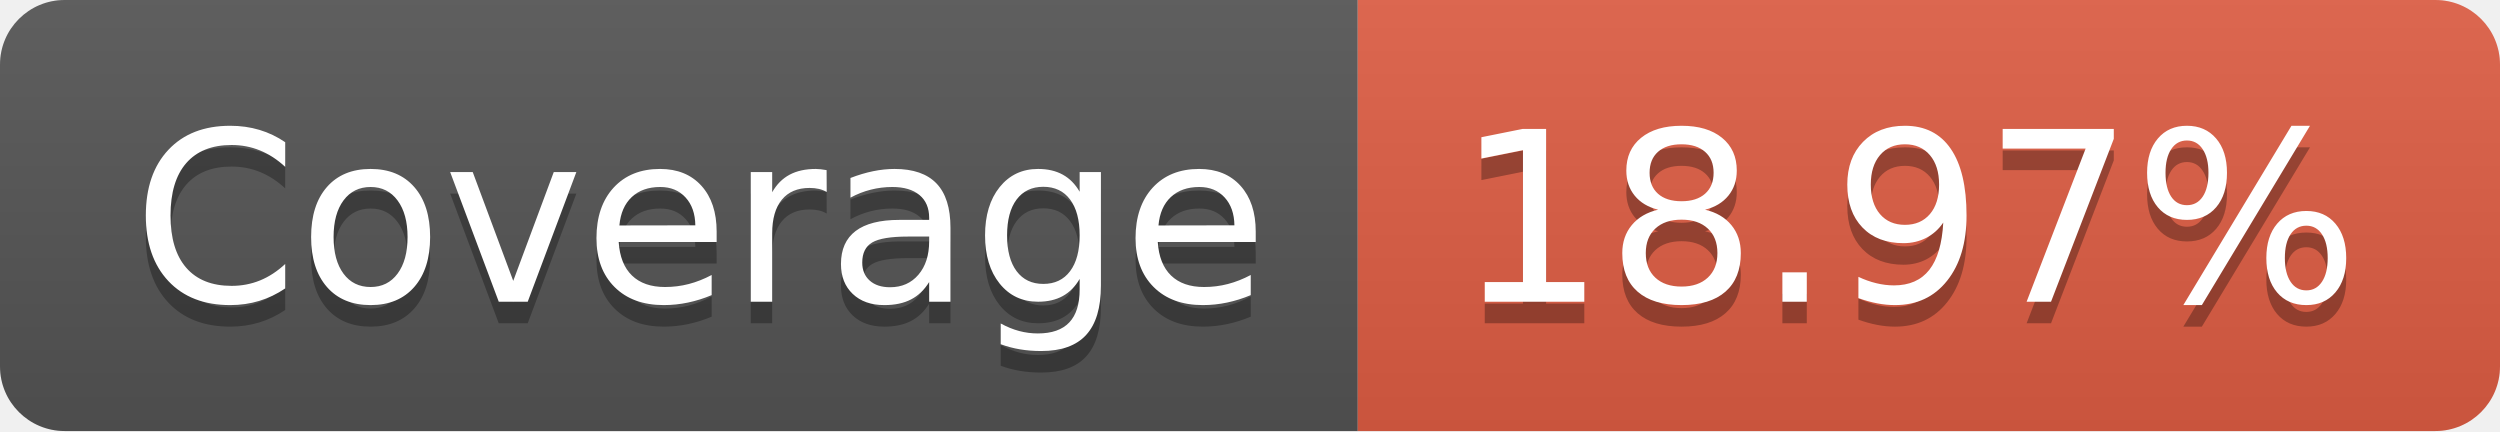
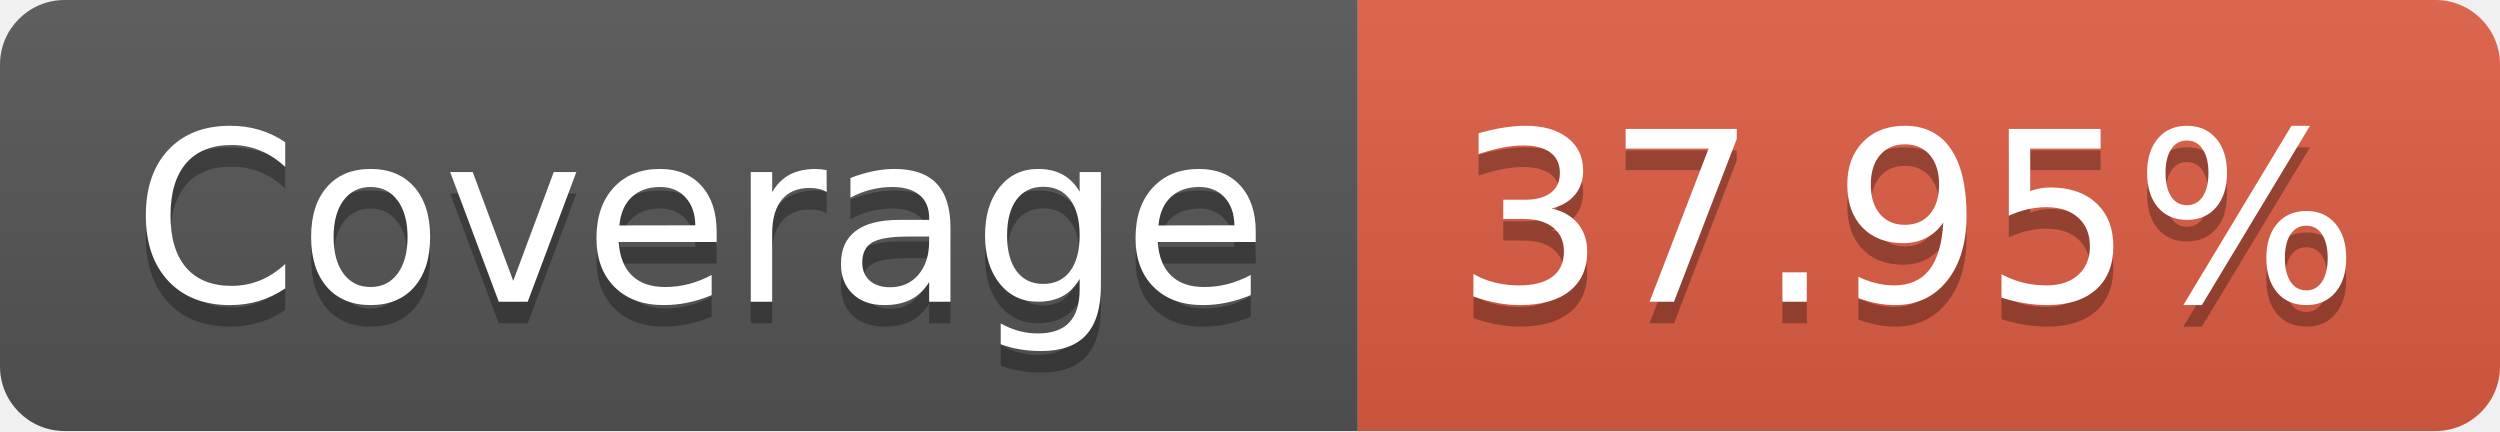
- <svg xmlns="http://www.w3.org/2000/svg" width="116" height="20" role="img" aria-label="Coverage: 18.97%">
+ <svg xmlns="http://www.w3.org/2000/svg" width="116" height="20" role="img" aria-label="Coverage: 37.95%">
  <linearGradient id="s" x2="0" y2="100%">
    <stop offset="0" stop-color="#bbb" stop-opacity=".1" />
    <stop offset="1" stop-opacity=".1" />
  </linearGradient>
  <clipPath id="r">
    <rect width="116" height="20" rx="3" fill="#fff" />
  </clipPath>
  <g clip-path="url(#r)">
    <rect width="63" height="20" fill="#555" />
    <rect x="63" width="53" height="20" fill="#e05d44" />
    <rect width="116" height="20" fill="url(#s)" />
  </g>
  <g fill="#fff" text-anchor="middle" font-family="Verdana,Geneva,DejaVu Sans,sans-serif" text-rendering="geometricPrecision" font-size="110">
    <text aria-hidden="true" x="325" y="150" fill="#010101" fill-opacity=".3" transform="scale(.1)" textLength="530">Coverage</text>
    <text x="325" y="140" transform="scale(.1)" fill="#fff" textLength="530">Coverage</text>
-     <text aria-hidden="true" x="885" y="150" fill="#010101" fill-opacity=".3" transform="scale(.1)" textLength="430">18.97%</text>
-     <text x="885" y="140" transform="scale(.1)" fill="#fff" textLength="430">18.97%</text>
+     <text aria-hidden="true" x="885" y="150" fill="#010101" fill-opacity=".3" transform="scale(.1)" textLength="430">37.95%</text>
+     <text x="885" y="140" transform="scale(.1)" fill="#fff" textLength="430">37.95%</text>
  </g>
</svg>
